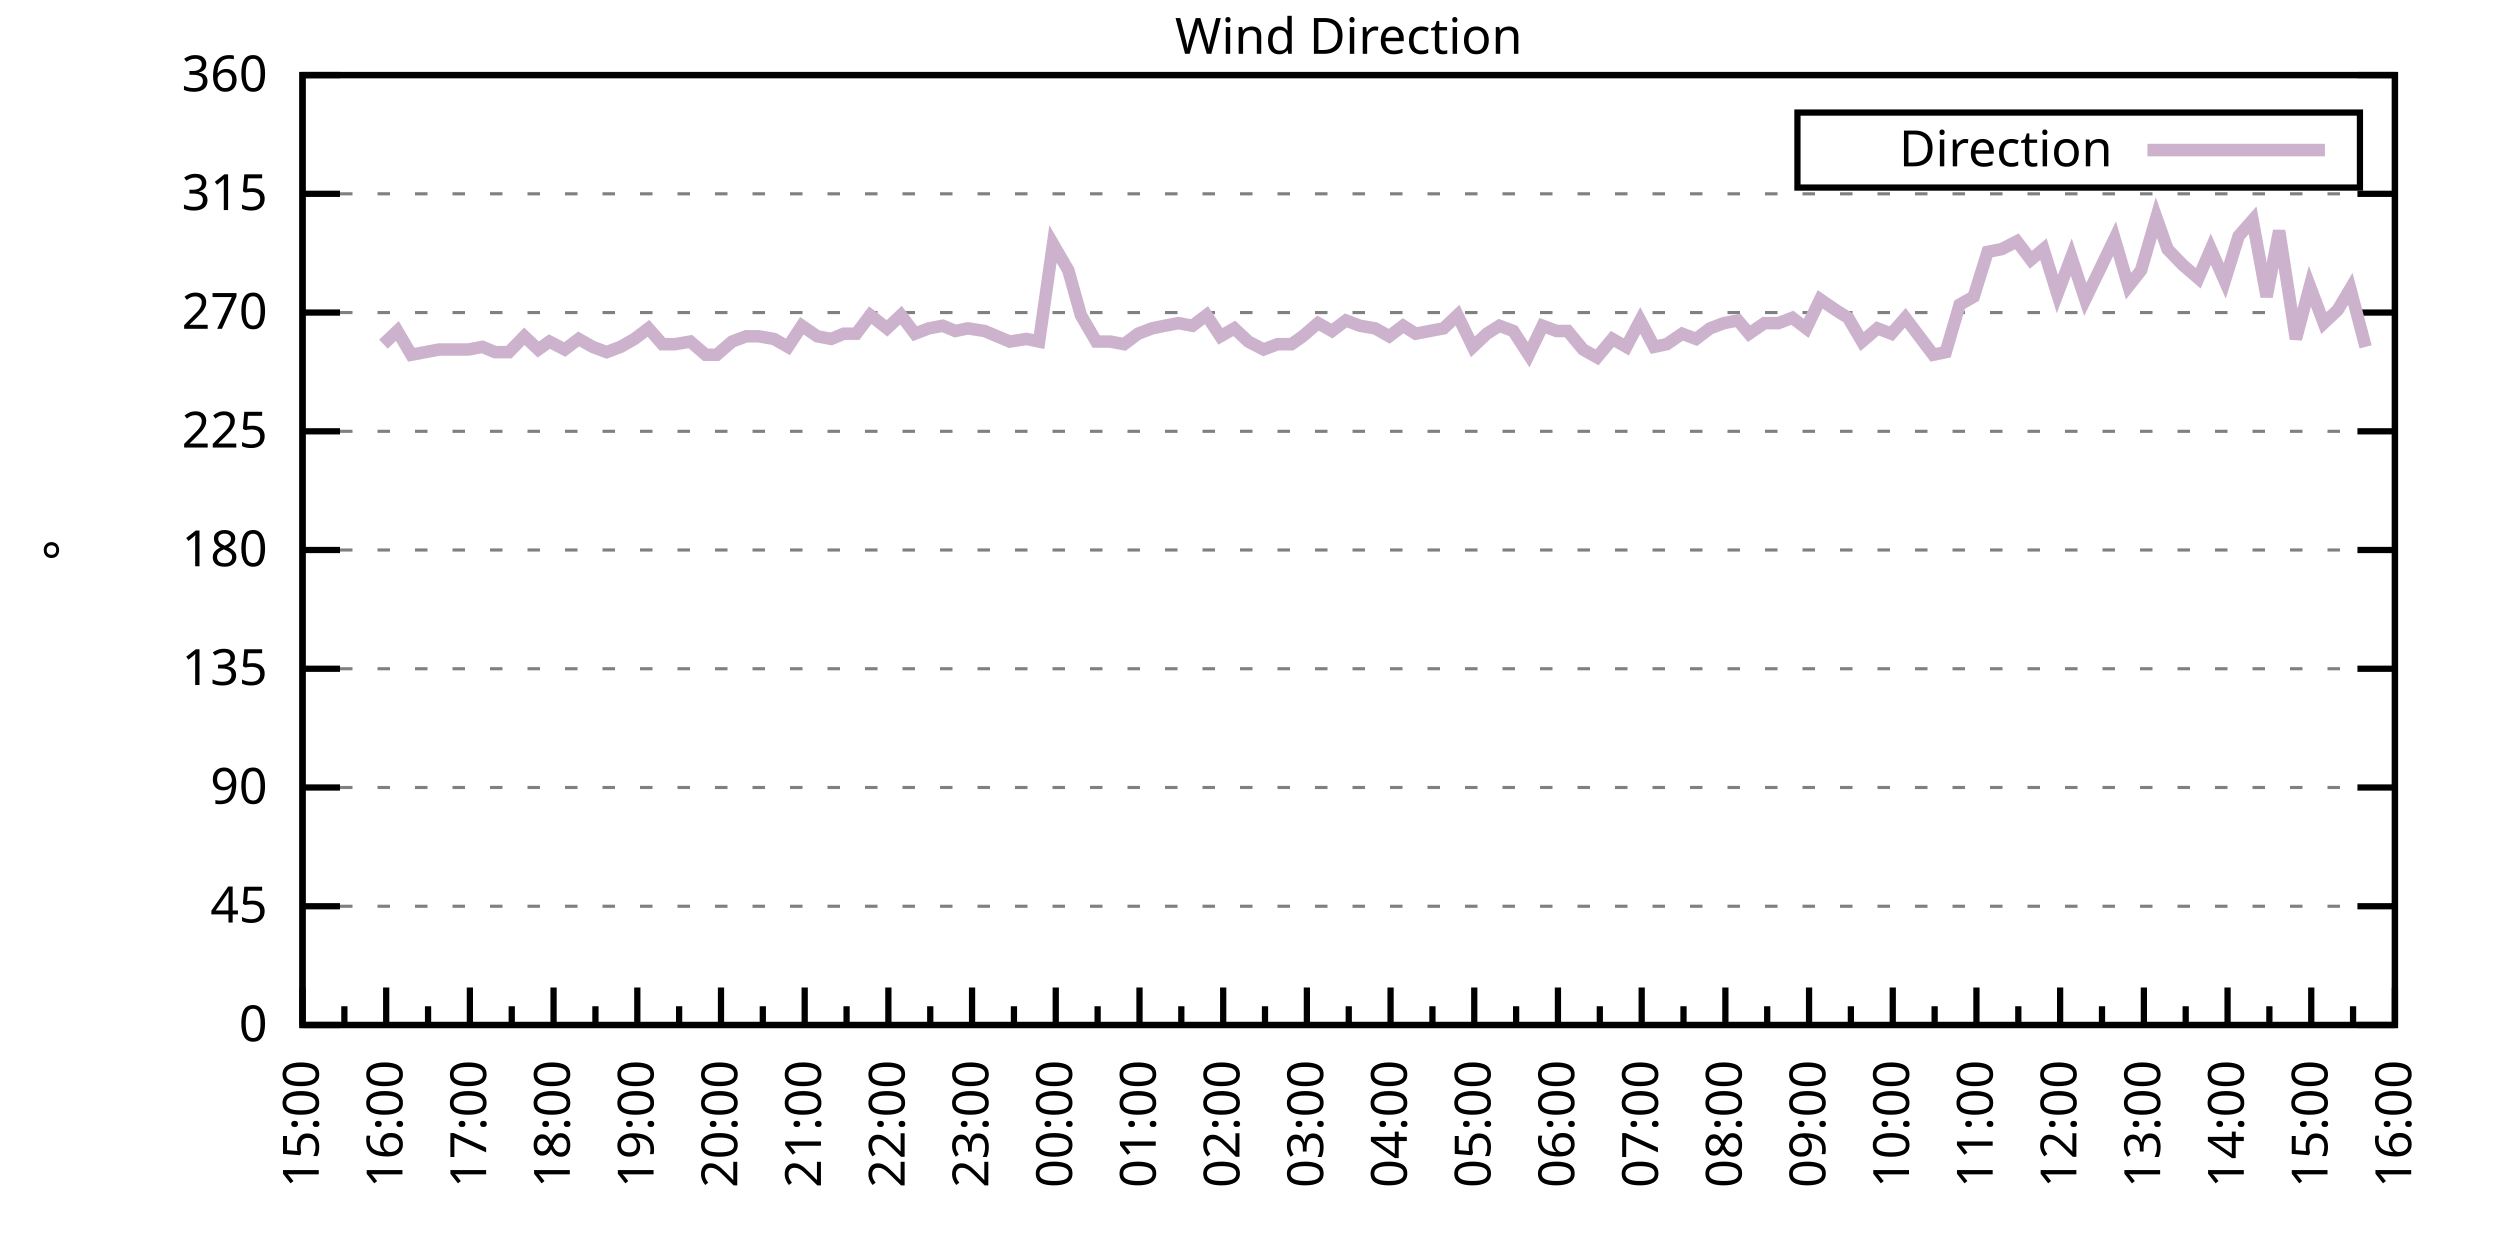
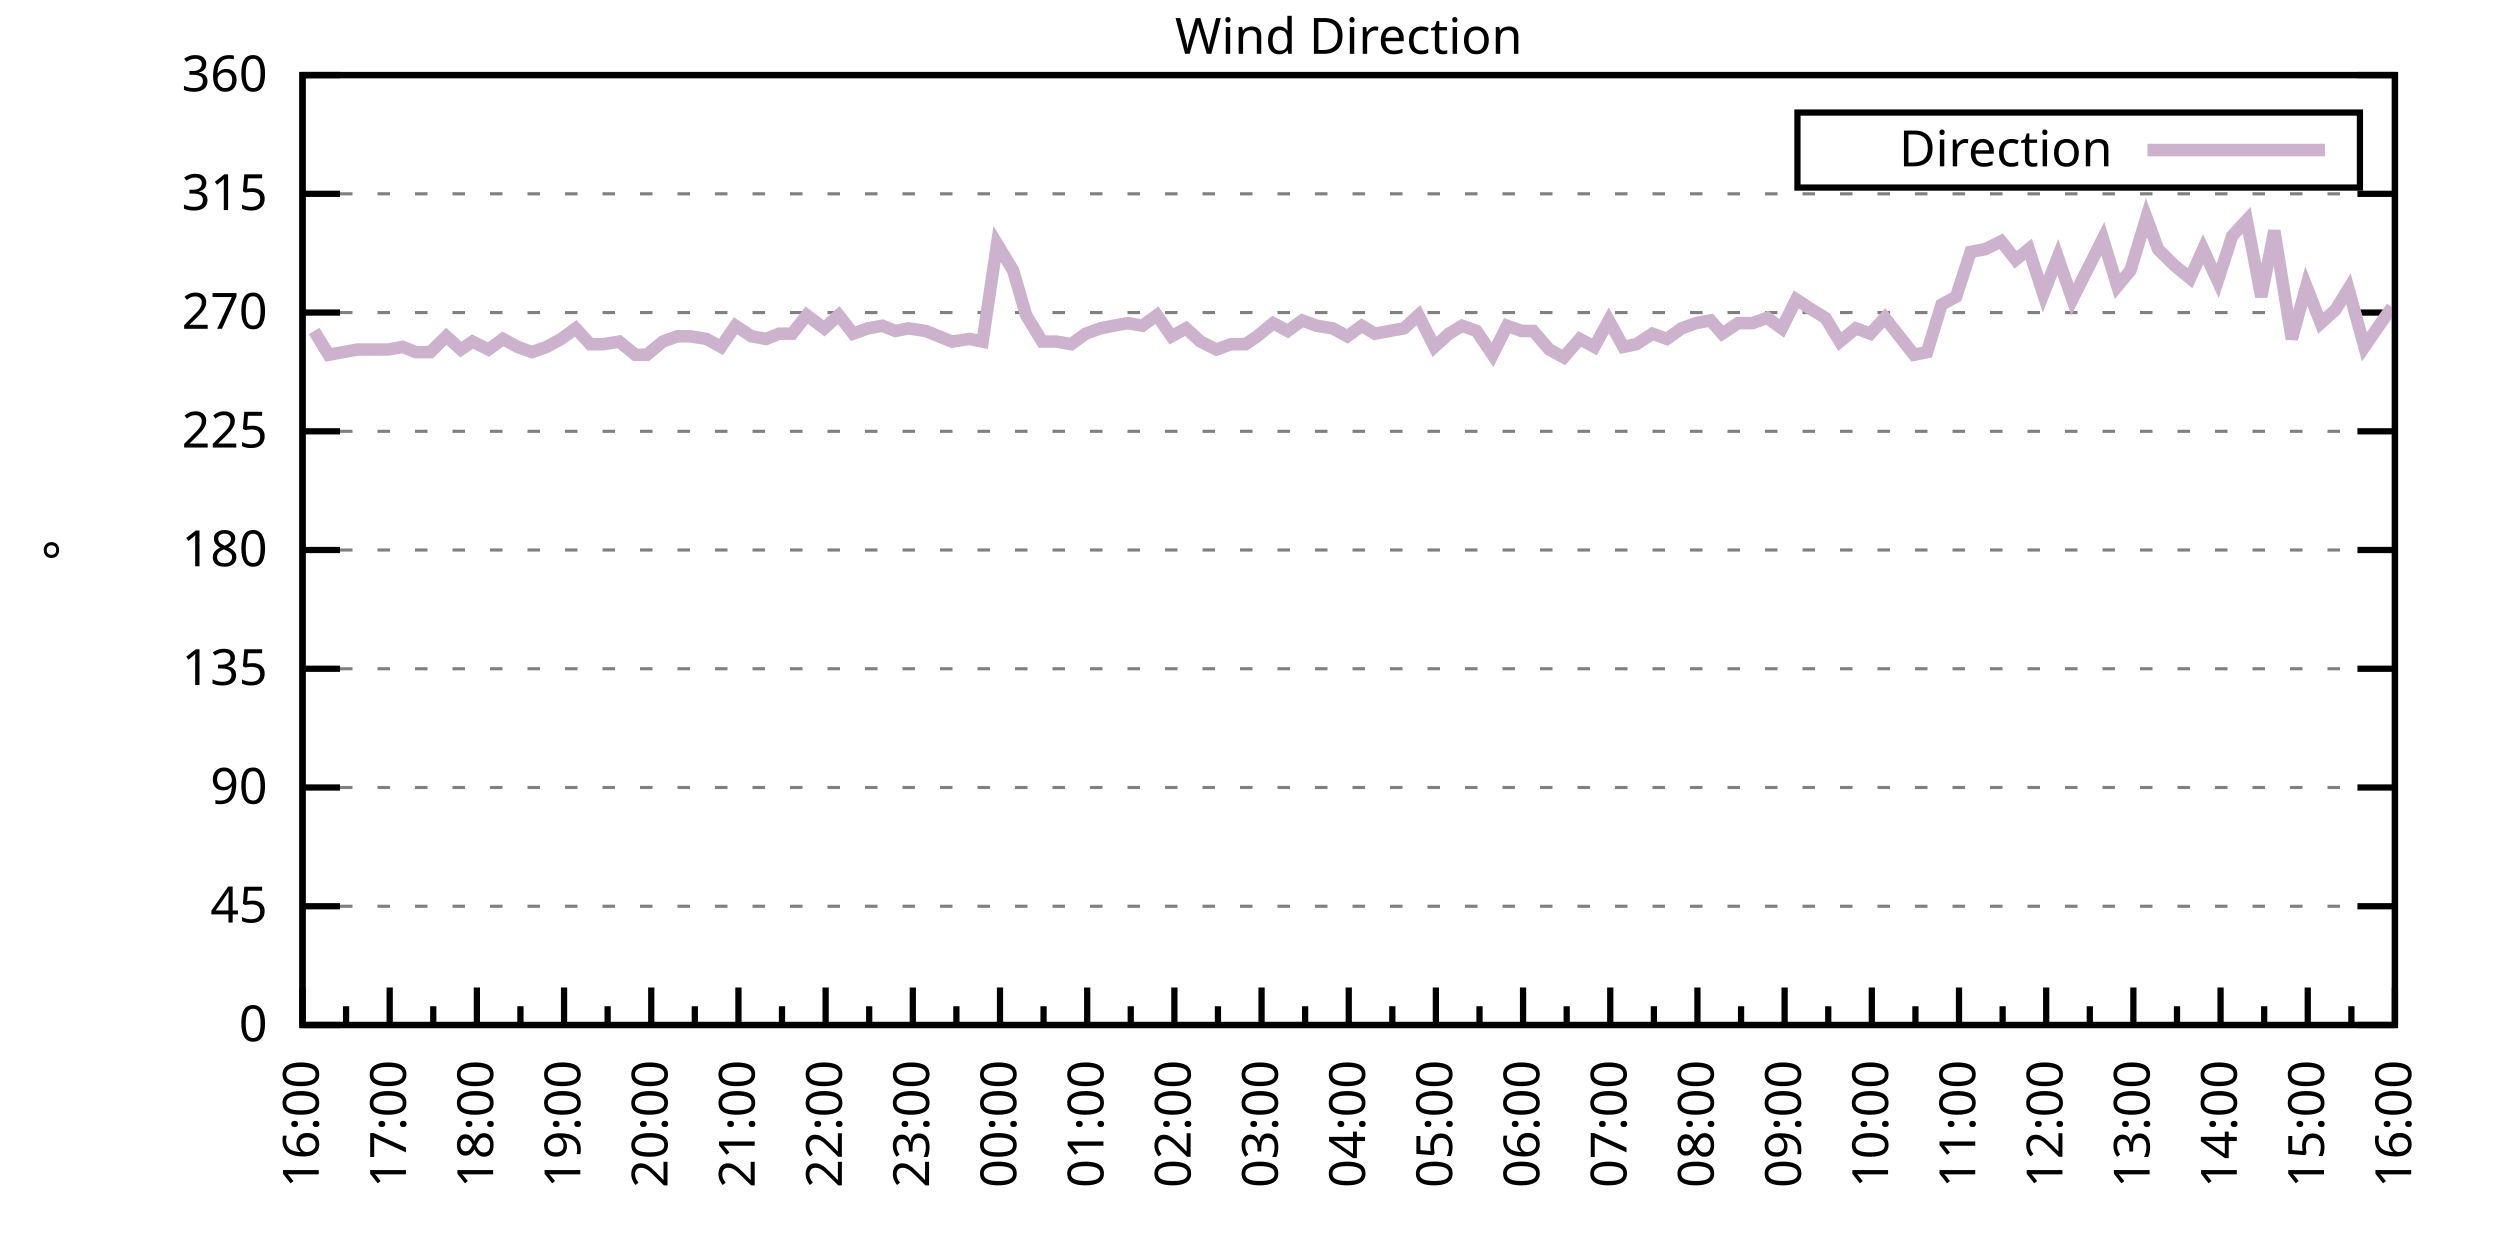
<svg xmlns="http://www.w3.org/2000/svg" xmlns:xlink="http://www.w3.org/1999/xlink" width="400" height="200" viewBox="0 0 400 200">
  <g id="gnuplot_canvas">
    <rect x="0" y="0" width="400" height="200" fill="none" />
    <defs>
      <circle id="gpDot" r="0.5" stroke-width="0.5" stroke="currentColor" />
      <path id="gpPt0" stroke-width="0.333" stroke="currentColor" d="M-1,0 h2 M0,-1 v2" />
      <path id="gpPt1" stroke-width="0.333" stroke="currentColor" d="M-1,-1 L1,1 M1,-1 L-1,1" />
      <path id="gpPt2" stroke-width="0.333" stroke="currentColor" d="M-1,0 L1,0 M0,-1 L0,1 M-1,-1 L1,1 M-1,1 L1,-1" />
      <rect id="gpPt3" stroke-width="0.333" stroke="currentColor" x="-1" y="-1" width="2" height="2" />
      <rect id="gpPt4" stroke-width="0.333" stroke="currentColor" fill="currentColor" x="-1" y="-1" width="2" height="2" />
      <circle id="gpPt5" stroke-width="0.333" stroke="currentColor" cx="0" cy="0" r="1" />
      <use xlink:href="#gpPt5" id="gpPt6" fill="currentColor" stroke="none" />
      <path id="gpPt7" stroke-width="0.333" stroke="currentColor" d="M0,-1.33 L-1.33,0.67 L1.33,0.67 z" />
      <use xlink:href="#gpPt7" id="gpPt8" fill="currentColor" stroke="none" />
      <use xlink:href="#gpPt7" id="gpPt9" stroke="currentColor" transform="rotate(180)" />
      <use xlink:href="#gpPt9" id="gpPt10" fill="currentColor" stroke="none" />
      <use xlink:href="#gpPt3" id="gpPt11" stroke="currentColor" transform="rotate(45)" />
      <use xlink:href="#gpPt11" id="gpPt12" fill="currentColor" stroke="none" />
      <path id="gpPt13" stroke-width="0.333" stroke="currentColor" d="M0,1.330 L1.265,0.411 L0.782,-1.067 L-0.782,-1.076 L-1.265,0.411 z" />
      <use xlink:href="#gpPt13" id="gpPt14" fill="currentColor" stroke="none" />
      <filter id="textbox" filterUnits="objectBoundingBox" x="0" y="0" height="1" width="1">
        <feFlood flood-color="white" flood-opacity="1" result="bgnd" />
        <feComposite in="SourceGraphic" in2="bgnd" operator="atop" />
      </filter>
      <filter id="greybox" filterUnits="objectBoundingBox" x="0" y="0" height="1" width="1">
        <feFlood flood-color="lightgrey" flood-opacity="1" result="grey" />
        <feComposite in="SourceGraphic" in2="grey" operator="atop" />
      </filter>
    </defs>
    <g fill="none" color="white" stroke="currentColor" stroke-width="1.00" stroke-linecap="butt" stroke-linejoin="miter">
</g>
    <g fill="none" color="black" stroke="currentColor" stroke-width="1.00" stroke-linecap="butt" stroke-linejoin="miter">
      <g stroke="none" shape-rendering="crispEdges">
        <polygon fill="rgb(255, 255, 255)" points="48.40,164.00 383.18,164.00 383.18,12.02 48.40,12.02 " />
      </g>
    </g>
    <g fill="none" color="black" stroke="currentColor" stroke-width="1.00" stroke-linecap="butt" stroke-linejoin="miter">
</g>
    <g fill="none" color="black" stroke="black" stroke-width="0.50" stroke-linecap="butt" stroke-linejoin="miter">
</g>
    <g fill="none" color="gray" stroke="currentColor" stroke-width="0.50" stroke-linecap="butt" stroke-linejoin="miter">
      <path stroke="gray" stroke-dasharray="2,4" class="gridline" d="M48.40,164.00 L383.19,164.00  " />
    </g>
    <g fill="none" color="gray" stroke="gray" stroke-width="1.00" stroke-linecap="butt" stroke-linejoin="miter">
</g>
    <g fill="none" color="black" stroke="currentColor" stroke-width="1.00" stroke-linecap="butt" stroke-linejoin="miter">
      <path stroke="black" d="M48.40,164.00 L54.40,164.00 M383.19,164.00 L377.19,164.00  " />
      <g transform="translate(42.80,166.60)" stroke="none" fill="black" font-family="Sans" font-size="8.00" text-anchor="end">
        <text>
          <tspan font-family="Sans"> 0</tspan>
        </text>
      </g>
    </g>
    <g fill="none" color="black" stroke="currentColor" stroke-width="1.00" stroke-linecap="butt" stroke-linejoin="miter">
</g>
    <g fill="none" color="black" stroke="black" stroke-width="0.50" stroke-linecap="butt" stroke-linejoin="miter">
</g>
    <g fill="none" color="gray" stroke="currentColor" stroke-width="0.50" stroke-linecap="butt" stroke-linejoin="miter">
      <path stroke="gray" stroke-dasharray="2,4" class="gridline" d="M48.40,145.00 L383.19,145.00  " />
    </g>
    <g fill="none" color="gray" stroke="gray" stroke-width="1.00" stroke-linecap="butt" stroke-linejoin="miter">
</g>
    <g fill="none" color="black" stroke="currentColor" stroke-width="1.00" stroke-linecap="butt" stroke-linejoin="miter">
      <path stroke="black" d="M48.40,145.00 L54.40,145.00 M383.19,145.00 L377.19,145.00  " />
      <g transform="translate(42.80,147.60)" stroke="none" fill="black" font-family="Sans" font-size="8.00" text-anchor="end">
        <text>
          <tspan font-family="Sans"> 45</tspan>
        </text>
      </g>
    </g>
    <g fill="none" color="black" stroke="currentColor" stroke-width="1.00" stroke-linecap="butt" stroke-linejoin="miter">
</g>
    <g fill="none" color="black" stroke="black" stroke-width="0.50" stroke-linecap="butt" stroke-linejoin="miter">
</g>
    <g fill="none" color="gray" stroke="currentColor" stroke-width="0.50" stroke-linecap="butt" stroke-linejoin="miter">
      <path stroke="gray" stroke-dasharray="2,4" class="gridline" d="M48.40,126.00 L383.19,126.00  " />
    </g>
    <g fill="none" color="gray" stroke="gray" stroke-width="1.00" stroke-linecap="butt" stroke-linejoin="miter">
</g>
    <g fill="none" color="black" stroke="currentColor" stroke-width="1.00" stroke-linecap="butt" stroke-linejoin="miter">
      <path stroke="black" d="M48.40,126.00 L54.40,126.00 M383.19,126.00 L377.19,126.00  " />
      <g transform="translate(42.80,128.60)" stroke="none" fill="black" font-family="Sans" font-size="8.00" text-anchor="end">
        <text>
          <tspan font-family="Sans"> 90</tspan>
        </text>
      </g>
    </g>
    <g fill="none" color="black" stroke="currentColor" stroke-width="1.00" stroke-linecap="butt" stroke-linejoin="miter">
</g>
    <g fill="none" color="black" stroke="black" stroke-width="0.50" stroke-linecap="butt" stroke-linejoin="miter">
</g>
    <g fill="none" color="gray" stroke="currentColor" stroke-width="0.50" stroke-linecap="butt" stroke-linejoin="miter">
      <path stroke="gray" stroke-dasharray="2,4" class="gridline" d="M48.40,107.00 L383.19,107.00  " />
    </g>
    <g fill="none" color="gray" stroke="gray" stroke-width="1.00" stroke-linecap="butt" stroke-linejoin="miter">
</g>
    <g fill="none" color="black" stroke="currentColor" stroke-width="1.00" stroke-linecap="butt" stroke-linejoin="miter">
      <path stroke="black" d="M48.40,107.00 L54.40,107.00 M383.19,107.00 L377.19,107.00  " />
      <g transform="translate(42.80,109.60)" stroke="none" fill="black" font-family="Sans" font-size="8.00" text-anchor="end">
        <text>
          <tspan font-family="Sans"> 135</tspan>
        </text>
      </g>
    </g>
    <g fill="none" color="black" stroke="currentColor" stroke-width="1.00" stroke-linecap="butt" stroke-linejoin="miter">
</g>
    <g fill="none" color="black" stroke="black" stroke-width="0.50" stroke-linecap="butt" stroke-linejoin="miter">
</g>
    <g fill="none" color="gray" stroke="currentColor" stroke-width="0.50" stroke-linecap="butt" stroke-linejoin="miter">
      <path stroke="gray" stroke-dasharray="2,4" class="gridline" d="M48.40,88.00 L383.19,88.00  " />
    </g>
    <g fill="none" color="gray" stroke="gray" stroke-width="1.00" stroke-linecap="butt" stroke-linejoin="miter">
</g>
    <g fill="none" color="black" stroke="currentColor" stroke-width="1.00" stroke-linecap="butt" stroke-linejoin="miter">
      <path stroke="black" d="M48.40,88.00 L54.40,88.00 M383.19,88.00 L377.19,88.00  " />
      <g transform="translate(42.80,90.60)" stroke="none" fill="black" font-family="Sans" font-size="8.00" text-anchor="end">
        <text>
          <tspan font-family="Sans"> 180</tspan>
        </text>
      </g>
    </g>
    <g fill="none" color="black" stroke="currentColor" stroke-width="1.00" stroke-linecap="butt" stroke-linejoin="miter">
</g>
    <g fill="none" color="black" stroke="black" stroke-width="0.50" stroke-linecap="butt" stroke-linejoin="miter">
</g>
    <g fill="none" color="gray" stroke="currentColor" stroke-width="0.50" stroke-linecap="butt" stroke-linejoin="miter">
      <path stroke="gray" stroke-dasharray="2,4" class="gridline" d="M48.40,69.01 L383.19,69.01  " />
    </g>
    <g fill="none" color="gray" stroke="gray" stroke-width="1.00" stroke-linecap="butt" stroke-linejoin="miter">
</g>
    <g fill="none" color="black" stroke="currentColor" stroke-width="1.00" stroke-linecap="butt" stroke-linejoin="miter">
      <path stroke="black" d="M48.40,69.01 L54.40,69.01 M383.19,69.01 L377.19,69.01  " />
      <g transform="translate(42.80,71.61)" stroke="none" fill="black" font-family="Sans" font-size="8.00" text-anchor="end">
        <text>
          <tspan font-family="Sans"> 225</tspan>
        </text>
      </g>
    </g>
    <g fill="none" color="black" stroke="currentColor" stroke-width="1.00" stroke-linecap="butt" stroke-linejoin="miter">
</g>
    <g fill="none" color="black" stroke="black" stroke-width="0.50" stroke-linecap="butt" stroke-linejoin="miter">
</g>
    <g fill="none" color="gray" stroke="currentColor" stroke-width="0.50" stroke-linecap="butt" stroke-linejoin="miter">
      <path stroke="gray" stroke-dasharray="2,4" class="gridline" d="M48.40,50.01 L383.19,50.01  " />
    </g>
    <g fill="none" color="gray" stroke="gray" stroke-width="1.00" stroke-linecap="butt" stroke-linejoin="miter">
</g>
    <g fill="none" color="black" stroke="currentColor" stroke-width="1.00" stroke-linecap="butt" stroke-linejoin="miter">
      <path stroke="black" d="M48.40,50.01 L54.40,50.01 M383.19,50.01 L377.19,50.01  " />
      <g transform="translate(42.80,52.61)" stroke="none" fill="black" font-family="Sans" font-size="8.00" text-anchor="end">
        <text>
          <tspan font-family="Sans"> 270</tspan>
        </text>
      </g>
    </g>
    <g fill="none" color="black" stroke="currentColor" stroke-width="1.00" stroke-linecap="butt" stroke-linejoin="miter">
</g>
    <g fill="none" color="black" stroke="black" stroke-width="0.50" stroke-linecap="butt" stroke-linejoin="miter">
</g>
    <g fill="none" color="gray" stroke="currentColor" stroke-width="0.50" stroke-linecap="butt" stroke-linejoin="miter">
      <path stroke="gray" stroke-dasharray="2,4" class="gridline" d="M48.40,31.01 L383.19,31.01  " />
    </g>
    <g fill="none" color="gray" stroke="gray" stroke-width="1.00" stroke-linecap="butt" stroke-linejoin="miter">
</g>
    <g fill="none" color="black" stroke="currentColor" stroke-width="1.00" stroke-linecap="butt" stroke-linejoin="miter">
      <path stroke="black" d="M48.40,31.01 L54.40,31.01 M383.19,31.01 L377.19,31.01  " />
      <g transform="translate(42.80,33.61)" stroke="none" fill="black" font-family="Sans" font-size="8.00" text-anchor="end">
        <text>
          <tspan font-family="Sans"> 315</tspan>
        </text>
      </g>
    </g>
    <g fill="none" color="black" stroke="currentColor" stroke-width="1.00" stroke-linecap="butt" stroke-linejoin="miter">
</g>
    <g fill="none" color="black" stroke="black" stroke-width="0.50" stroke-linecap="butt" stroke-linejoin="miter">
</g>
    <g fill="none" color="gray" stroke="currentColor" stroke-width="0.50" stroke-linecap="butt" stroke-linejoin="miter">
      <path stroke="gray" stroke-dasharray="2,4" class="gridline" d="M48.40,12.01 L383.19,12.01  " />
    </g>
    <g fill="none" color="gray" stroke="gray" stroke-width="1.00" stroke-linecap="butt" stroke-linejoin="miter">
</g>
    <g fill="none" color="black" stroke="currentColor" stroke-width="1.00" stroke-linecap="butt" stroke-linejoin="miter">
      <path stroke="black" d="M48.40,12.01 L54.40,12.01 M383.19,12.01 L377.19,12.01  " />
      <g transform="translate(42.80,14.61)" stroke="none" fill="black" font-family="Sans" font-size="8.00" text-anchor="end">
        <text>
          <tspan font-family="Sans"> 360</tspan>
        </text>
      </g>
    </g>
    <g fill="none" color="black" stroke="currentColor" stroke-width="1.00" stroke-linecap="butt" stroke-linejoin="miter">
      <path stroke="black" d="M48.40,164.00 L48.40,158.00  " />
      <g transform="translate(51.00,169.60) rotate(270)" stroke="none" fill="black" font-family="Sans" font-size="8.00" text-anchor="end">
        <text>
+           <tspan font-family="Sans">16:00</tspan>
+         </text>
+       </g>
+     </g>
+     <g fill="none" color="black" stroke="currentColor" stroke-width="1.00" stroke-linecap="butt" stroke-linejoin="miter">
+       <path stroke="black" d="M55.37,164.00 L55.37,161.00 M62.35,164.00 L62.35,158.00  " />
+       <g transform="translate(64.95,169.60) rotate(270)" stroke="none" fill="black" font-family="Sans" font-size="8.00" text-anchor="end">
+         <text>
+           <tspan font-family="Sans">17:00</tspan>
+         </text>
+       </g>
+     </g>
+     <g fill="none" color="black" stroke="currentColor" stroke-width="1.00" stroke-linecap="butt" stroke-linejoin="miter">
+       <path stroke="black" d="M69.32,164.00 L69.32,161.00 M76.30,164.00 L76.30,158.00  " />
+       <g transform="translate(78.90,169.60) rotate(270)" stroke="none" fill="black" font-family="Sans" font-size="8.00" text-anchor="end">
+         <text>
+           <tspan font-family="Sans">18:00</tspan>
+         </text>
+       </g>
+     </g>
+     <g fill="none" color="black" stroke="currentColor" stroke-width="1.00" stroke-linecap="butt" stroke-linejoin="miter">
+       <path stroke="black" d="M83.27,164.00 L83.27,161.00 M90.25,164.00 L90.25,158.00  " />
+       <g transform="translate(92.85,169.60) rotate(270)" stroke="none" fill="black" font-family="Sans" font-size="8.00" text-anchor="end">
+         <text>
+           <tspan font-family="Sans">19:00</tspan>
+         </text>
+       </g>
+     </g>
+     <g fill="none" color="black" stroke="currentColor" stroke-width="1.00" stroke-linecap="butt" stroke-linejoin="miter">
+       <path stroke="black" d="M97.22,164.00 L97.22,161.00 M104.20,164.00 L104.20,158.00  " />
+       <g transform="translate(106.80,169.60) rotate(270)" stroke="none" fill="black" font-family="Sans" font-size="8.00" text-anchor="end">
+         <text>
+           <tspan font-family="Sans">20:00</tspan>
+         </text>
+       </g>
+     </g>
+     <g fill="none" color="black" stroke="currentColor" stroke-width="1.00" stroke-linecap="butt" stroke-linejoin="miter">
+       <path stroke="black" d="M111.17,164.00 L111.17,161.00 M118.15,164.00 L118.15,158.00  " />
+       <g transform="translate(120.75,169.60) rotate(270)" stroke="none" fill="black" font-family="Sans" font-size="8.00" text-anchor="end">
+         <text>
+           <tspan font-family="Sans">21:00</tspan>
+         </text>
+       </g>
+     </g>
+     <g fill="none" color="black" stroke="currentColor" stroke-width="1.00" stroke-linecap="butt" stroke-linejoin="miter">
+       <path stroke="black" d="M125.12,164.00 L125.12,161.00 M132.10,164.00 L132.10,158.00  " />
+       <g transform="translate(134.70,169.60) rotate(270)" stroke="none" fill="black" font-family="Sans" font-size="8.00" text-anchor="end">
+         <text>
+           <tspan font-family="Sans">22:00</tspan>
+         </text>
+       </g>
+     </g>
+     <g fill="none" color="black" stroke="currentColor" stroke-width="1.00" stroke-linecap="butt" stroke-linejoin="miter">
+       <path stroke="black" d="M139.07,164.00 L139.07,161.00 M146.05,164.00 L146.05,158.00  " />
+       <g transform="translate(148.65,169.60) rotate(270)" stroke="none" fill="black" font-family="Sans" font-size="8.00" text-anchor="end">
+         <text>
+           <tspan font-family="Sans">23:00</tspan>
+         </text>
+       </g>
+     </g>
+     <g fill="none" color="black" stroke="currentColor" stroke-width="1.00" stroke-linecap="butt" stroke-linejoin="miter">
+       <path stroke="black" d="M153.02,164.00 L153.02,161.00 M160.00,164.00 L160.00,158.00  " />
+       <g transform="translate(162.60,169.60) rotate(270)" stroke="none" fill="black" font-family="Sans" font-size="8.00" text-anchor="end">
+         <text>
+           <tspan font-family="Sans">00:00</tspan>
+         </text>
+       </g>
+     </g>
+     <g fill="none" color="black" stroke="currentColor" stroke-width="1.00" stroke-linecap="butt" stroke-linejoin="miter">
+       <path stroke="black" d="M166.97,164.00 L166.97,161.00 M173.95,164.00 L173.95,158.00  " />
+       <g transform="translate(176.55,169.60) rotate(270)" stroke="none" fill="black" font-family="Sans" font-size="8.00" text-anchor="end">
+         <text>
+           <tspan font-family="Sans">01:00</tspan>
+         </text>
+       </g>
+     </g>
+     <g fill="none" color="black" stroke="currentColor" stroke-width="1.00" stroke-linecap="butt" stroke-linejoin="miter">
+       <path stroke="black" d="M180.92,164.00 L180.92,161.00 M187.90,164.00 L187.90,158.00  " />
+       <g transform="translate(190.50,169.60) rotate(270)" stroke="none" fill="black" font-family="Sans" font-size="8.00" text-anchor="end">
+         <text>
+           <tspan font-family="Sans">02:00</tspan>
+         </text>
+       </g>
+     </g>
+     <g fill="none" color="black" stroke="currentColor" stroke-width="1.00" stroke-linecap="butt" stroke-linejoin="miter">
+       <path stroke="black" d="M194.87,164.00 L194.87,161.00 M201.85,164.00 L201.85,158.00  " />
+       <g transform="translate(204.45,169.60) rotate(270)" stroke="none" fill="black" font-family="Sans" font-size="8.00" text-anchor="end">
+         <text>
+           <tspan font-family="Sans">03:00</tspan>
+         </text>
+       </g>
+     </g>
+     <g fill="none" color="black" stroke="currentColor" stroke-width="1.00" stroke-linecap="butt" stroke-linejoin="miter">
+       <path stroke="black" d="M208.82,164.00 L208.82,161.00 M215.80,164.00 L215.80,158.00  " />
+       <g transform="translate(218.40,169.60) rotate(270)" stroke="none" fill="black" font-family="Sans" font-size="8.00" text-anchor="end">
+         <text>
+           <tspan font-family="Sans">04:00</tspan>
+         </text>
+       </g>
+     </g>
+     <g fill="none" color="black" stroke="currentColor" stroke-width="1.00" stroke-linecap="butt" stroke-linejoin="miter">
+       <path stroke="black" d="M222.77,164.00 L222.77,161.00 M229.74,164.00 L229.74,158.00  " />
+       <g transform="translate(232.34,169.60) rotate(270)" stroke="none" fill="black" font-family="Sans" font-size="8.00" text-anchor="end">
+         <text>
+           <tspan font-family="Sans">05:00</tspan>
+         </text>
+       </g>
+     </g>
+     <g fill="none" color="black" stroke="currentColor" stroke-width="1.00" stroke-linecap="butt" stroke-linejoin="miter">
+       <path stroke="black" d="M236.72,164.00 L236.72,161.00 M243.69,164.00 L243.69,158.00  " />
+       <g transform="translate(246.29,169.60) rotate(270)" stroke="none" fill="black" font-family="Sans" font-size="8.00" text-anchor="end">
+         <text>
+           <tspan font-family="Sans">06:00</tspan>
+         </text>
+       </g>
+     </g>
+     <g fill="none" color="black" stroke="currentColor" stroke-width="1.00" stroke-linecap="butt" stroke-linejoin="miter">
+       <path stroke="black" d="M250.67,164.00 L250.67,161.00 M257.64,164.00 L257.64,158.00  " />
+       <g transform="translate(260.24,169.60) rotate(270)" stroke="none" fill="black" font-family="Sans" font-size="8.00" text-anchor="end">
+         <text>
+           <tspan font-family="Sans">07:00</tspan>
+         </text>
+       </g>
+     </g>
+     <g fill="none" color="black" stroke="currentColor" stroke-width="1.00" stroke-linecap="butt" stroke-linejoin="miter">
+       <path stroke="black" d="M264.62,164.00 L264.62,161.00 M271.59,164.00 L271.59,158.00  " />
+       <g transform="translate(274.19,169.60) rotate(270)" stroke="none" fill="black" font-family="Sans" font-size="8.00" text-anchor="end">
+         <text>
+           <tspan font-family="Sans">08:00</tspan>
+         </text>
+       </g>
+     </g>
+     <g fill="none" color="black" stroke="currentColor" stroke-width="1.00" stroke-linecap="butt" stroke-linejoin="miter">
+       <path stroke="black" d="M278.57,164.00 L278.57,161.00 M285.54,164.00 L285.54,158.00  " />
+       <g transform="translate(288.14,169.60) rotate(270)" stroke="none" fill="black" font-family="Sans" font-size="8.00" text-anchor="end">
+         <text>
+           <tspan font-family="Sans">09:00</tspan>
+         </text>
+       </g>
+     </g>
+     <g fill="none" color="black" stroke="currentColor" stroke-width="1.00" stroke-linecap="butt" stroke-linejoin="miter">
+       <path stroke="black" d="M292.52,164.00 L292.52,161.00 M299.49,164.00 L299.49,158.00  " />
+       <g transform="translate(302.09,169.60) rotate(270)" stroke="none" fill="black" font-family="Sans" font-size="8.00" text-anchor="end">
+         <text>
+           <tspan font-family="Sans">10:00</tspan>
+         </text>
+       </g>
+     </g>
+     <g fill="none" color="black" stroke="currentColor" stroke-width="1.00" stroke-linecap="butt" stroke-linejoin="miter">
+       <path stroke="black" d="M306.47,164.00 L306.47,161.00 M313.44,164.00 L313.44,158.00  " />
+       <g transform="translate(316.04,169.60) rotate(270)" stroke="none" fill="black" font-family="Sans" font-size="8.00" text-anchor="end">
+         <text>
+           <tspan font-family="Sans">11:00</tspan>
+         </text>
+       </g>
+     </g>
+     <g fill="none" color="black" stroke="currentColor" stroke-width="1.00" stroke-linecap="butt" stroke-linejoin="miter">
+       <path stroke="black" d="M320.42,164.00 L320.42,161.00 M327.39,164.00 L327.39,158.00  " />
+       <g transform="translate(329.99,169.60) rotate(270)" stroke="none" fill="black" font-family="Sans" font-size="8.00" text-anchor="end">
+         <text>
+           <tspan font-family="Sans">12:00</tspan>
+         </text>
+       </g>
+     </g>
+     <g fill="none" color="black" stroke="currentColor" stroke-width="1.00" stroke-linecap="butt" stroke-linejoin="miter">
+       <path stroke="black" d="M334.37,164.00 L334.37,161.00 M341.34,164.00 L341.34,158.00  " />
+       <g transform="translate(343.94,169.60) rotate(270)" stroke="none" fill="black" font-family="Sans" font-size="8.00" text-anchor="end">
+         <text>
+           <tspan font-family="Sans">13:00</tspan>
+         </text>
+       </g>
+     </g>
+     <g fill="none" color="black" stroke="currentColor" stroke-width="1.00" stroke-linecap="butt" stroke-linejoin="miter">
+       <path stroke="black" d="M348.32,164.00 L348.32,161.00 M355.29,164.00 L355.29,158.00  " />
+       <g transform="translate(357.89,169.60) rotate(270)" stroke="none" fill="black" font-family="Sans" font-size="8.00" text-anchor="end">
+         <text>
+           <tspan font-family="Sans">14:00</tspan>
+         </text>
+       </g>
+     </g>
+     <g fill="none" color="black" stroke="currentColor" stroke-width="1.00" stroke-linecap="butt" stroke-linejoin="miter">
+       <path stroke="black" d="M362.27,164.00 L362.27,161.00 M369.24,164.00 L369.24,158.00  " />
+       <g transform="translate(371.84,169.60) rotate(270)" stroke="none" fill="black" font-family="Sans" font-size="8.00" text-anchor="end">
+         <text>
          <tspan font-family="Sans">15:00</tspan>
        </text>
      </g>
    </g>
    <g fill="none" color="black" stroke="currentColor" stroke-width="1.00" stroke-linecap="butt" stroke-linejoin="miter">
-       <path stroke="black" d="M55.10,164.00 L55.10,161.00 M61.79,164.00 L61.79,158.00  " />
-       <g transform="translate(64.39,169.60) rotate(270)" stroke="none" fill="black" font-family="Sans" font-size="8.00" text-anchor="end">
-         <text>
-           <tspan font-family="Sans">16:00</tspan>
-         </text>
-       </g>
-     </g>
-     <g fill="none" color="black" stroke="currentColor" stroke-width="1.00" stroke-linecap="butt" stroke-linejoin="miter">
-       <path stroke="black" d="M68.49,164.00 L68.49,161.00 M75.18,164.00 L75.18,158.00  " />
-       <g transform="translate(77.78,169.60) rotate(270)" stroke="none" fill="black" font-family="Sans" font-size="8.00" text-anchor="end">
-         <text>
-           <tspan font-family="Sans">17:00</tspan>
-         </text>
-       </g>
-     </g>
-     <g fill="none" color="black" stroke="currentColor" stroke-width="1.00" stroke-linecap="butt" stroke-linejoin="miter">
-       <path stroke="black" d="M81.88,164.00 L81.88,161.00 M88.57,164.00 L88.57,158.00  " />
-       <g transform="translate(91.17,169.60) rotate(270)" stroke="none" fill="black" font-family="Sans" font-size="8.00" text-anchor="end">
-         <text>
-           <tspan font-family="Sans">18:00</tspan>
-         </text>
-       </g>
-     </g>
-     <g fill="none" color="black" stroke="currentColor" stroke-width="1.00" stroke-linecap="butt" stroke-linejoin="miter">
-       <path stroke="black" d="M95.27,164.00 L95.27,161.00 M101.97,164.00 L101.97,158.00  " />
-       <g transform="translate(104.57,169.60) rotate(270)" stroke="none" fill="black" font-family="Sans" font-size="8.00" text-anchor="end">
-         <text>
-           <tspan font-family="Sans">19:00</tspan>
-         </text>
-       </g>
-     </g>
-     <g fill="none" color="black" stroke="currentColor" stroke-width="1.00" stroke-linecap="butt" stroke-linejoin="miter">
-       <path stroke="black" d="M108.66,164.00 L108.66,161.00 M115.36,164.00 L115.36,158.00  " />
-       <g transform="translate(117.96,169.60) rotate(270)" stroke="none" fill="black" font-family="Sans" font-size="8.00" text-anchor="end">
-         <text>
-           <tspan font-family="Sans">20:00</tspan>
-         </text>
-       </g>
-     </g>
-     <g fill="none" color="black" stroke="currentColor" stroke-width="1.00" stroke-linecap="butt" stroke-linejoin="miter">
-       <path stroke="black" d="M122.05,164.00 L122.05,161.00 M128.75,164.00 L128.75,158.00  " />
-       <g transform="translate(131.35,169.60) rotate(270)" stroke="none" fill="black" font-family="Sans" font-size="8.00" text-anchor="end">
-         <text>
-           <tspan font-family="Sans">21:00</tspan>
-         </text>
-       </g>
-     </g>
-     <g fill="none" color="black" stroke="currentColor" stroke-width="1.00" stroke-linecap="butt" stroke-linejoin="miter">
-       <path stroke="black" d="M135.45,164.00 L135.45,161.00 M142.14,164.00 L142.14,158.00  " />
-       <g transform="translate(144.74,169.60) rotate(270)" stroke="none" fill="black" font-family="Sans" font-size="8.00" text-anchor="end">
-         <text>
-           <tspan font-family="Sans">22:00</tspan>
-         </text>
-       </g>
-     </g>
-     <g fill="none" color="black" stroke="currentColor" stroke-width="1.00" stroke-linecap="butt" stroke-linejoin="miter">
-       <path stroke="black" d="M148.84,164.00 L148.84,161.00 M155.53,164.00 L155.53,158.00  " />
-       <g transform="translate(158.13,169.60) rotate(270)" stroke="none" fill="black" font-family="Sans" font-size="8.00" text-anchor="end">
-         <text>
-           <tspan font-family="Sans">23:00</tspan>
-         </text>
-       </g>
-     </g>
-     <g fill="none" color="black" stroke="currentColor" stroke-width="1.00" stroke-linecap="butt" stroke-linejoin="miter">
-       <path stroke="black" d="M162.23,164.00 L162.23,161.00 M168.92,164.00 L168.92,158.00  " />
-       <g transform="translate(171.52,169.60) rotate(270)" stroke="none" fill="black" font-family="Sans" font-size="8.00" text-anchor="end">
-         <text>
-           <tspan font-family="Sans">00:00</tspan>
-         </text>
-       </g>
-     </g>
-     <g fill="none" color="black" stroke="currentColor" stroke-width="1.00" stroke-linecap="butt" stroke-linejoin="miter">
-       <path stroke="black" d="M175.62,164.00 L175.62,161.00 M182.32,164.00 L182.32,158.00  " />
-       <g transform="translate(184.92,169.60) rotate(270)" stroke="none" fill="black" font-family="Sans" font-size="8.00" text-anchor="end">
-         <text>
-           <tspan font-family="Sans">01:00</tspan>
-         </text>
-       </g>
-     </g>
-     <g fill="none" color="black" stroke="currentColor" stroke-width="1.00" stroke-linecap="butt" stroke-linejoin="miter">
-       <path stroke="black" d="M189.01,164.00 L189.01,161.00 M195.71,164.00 L195.71,158.00  " />
-       <g transform="translate(198.31,169.60) rotate(270)" stroke="none" fill="black" font-family="Sans" font-size="8.00" text-anchor="end">
-         <text>
-           <tspan font-family="Sans">02:00</tspan>
-         </text>
-       </g>
-     </g>
-     <g fill="none" color="black" stroke="currentColor" stroke-width="1.00" stroke-linecap="butt" stroke-linejoin="miter">
-       <path stroke="black" d="M202.40,164.00 L202.40,161.00 M209.10,164.00 L209.10,158.00  " />
-       <g transform="translate(211.70,169.60) rotate(270)" stroke="none" fill="black" font-family="Sans" font-size="8.00" text-anchor="end">
-         <text>
-           <tspan font-family="Sans">03:00</tspan>
-         </text>
-       </g>
-     </g>
-     <g fill="none" color="black" stroke="currentColor" stroke-width="1.00" stroke-linecap="butt" stroke-linejoin="miter">
-       <path stroke="black" d="M215.80,164.00 L215.80,161.00 M222.49,164.00 L222.49,158.00  " />
-       <g transform="translate(225.09,169.60) rotate(270)" stroke="none" fill="black" font-family="Sans" font-size="8.00" text-anchor="end">
-         <text>
-           <tspan font-family="Sans">04:00</tspan>
-         </text>
-       </g>
-     </g>
-     <g fill="none" color="black" stroke="currentColor" stroke-width="1.00" stroke-linecap="butt" stroke-linejoin="miter">
-       <path stroke="black" d="M229.19,164.00 L229.19,161.00 M235.88,164.00 L235.88,158.00  " />
-       <g transform="translate(238.48,169.60) rotate(270)" stroke="none" fill="black" font-family="Sans" font-size="8.00" text-anchor="end">
-         <text>
-           <tspan font-family="Sans">05:00</tspan>
-         </text>
-       </g>
-     </g>
-     <g fill="none" color="black" stroke="currentColor" stroke-width="1.00" stroke-linecap="butt" stroke-linejoin="miter">
-       <path stroke="black" d="M242.58,164.00 L242.58,161.00 M249.27,164.00 L249.27,158.00  " />
-       <g transform="translate(251.87,169.60) rotate(270)" stroke="none" fill="black" font-family="Sans" font-size="8.00" text-anchor="end">
-         <text>
-           <tspan font-family="Sans">06:00</tspan>
-         </text>
-       </g>
-     </g>
-     <g fill="none" color="black" stroke="currentColor" stroke-width="1.00" stroke-linecap="butt" stroke-linejoin="miter">
-       <path stroke="black" d="M255.97,164.00 L255.97,161.00 M262.67,164.00 L262.67,158.00  " />
-       <g transform="translate(265.27,169.60) rotate(270)" stroke="none" fill="black" font-family="Sans" font-size="8.00" text-anchor="end">
-         <text>
-           <tspan font-family="Sans">07:00</tspan>
-         </text>
-       </g>
-     </g>
-     <g fill="none" color="black" stroke="currentColor" stroke-width="1.00" stroke-linecap="butt" stroke-linejoin="miter">
-       <path stroke="black" d="M269.36,164.00 L269.36,161.00 M276.06,164.00 L276.06,158.00  " />
-       <g transform="translate(278.66,169.60) rotate(270)" stroke="none" fill="black" font-family="Sans" font-size="8.00" text-anchor="end">
-         <text>
-           <tspan font-family="Sans">08:00</tspan>
-         </text>
-       </g>
-     </g>
-     <g fill="none" color="black" stroke="currentColor" stroke-width="1.00" stroke-linecap="butt" stroke-linejoin="miter">
-       <path stroke="black" d="M282.75,164.00 L282.75,161.00 M289.45,164.00 L289.45,158.00  " />
-       <g transform="translate(292.05,169.60) rotate(270)" stroke="none" fill="black" font-family="Sans" font-size="8.00" text-anchor="end">
-         <text>
-           <tspan font-family="Sans">09:00</tspan>
-         </text>
-       </g>
-     </g>
-     <g fill="none" color="black" stroke="currentColor" stroke-width="1.00" stroke-linecap="butt" stroke-linejoin="miter">
-       <path stroke="black" d="M296.14,164.00 L296.14,161.00 M302.84,164.00 L302.84,158.00  " />
-       <g transform="translate(305.44,169.60) rotate(270)" stroke="none" fill="black" font-family="Sans" font-size="8.00" text-anchor="end">
-         <text>
-           <tspan font-family="Sans">10:00</tspan>
-         </text>
-       </g>
-     </g>
-     <g fill="none" color="black" stroke="currentColor" stroke-width="1.00" stroke-linecap="butt" stroke-linejoin="miter">
-       <path stroke="black" d="M309.54,164.00 L309.54,161.00 M316.23,164.00 L316.23,158.00  " />
-       <g transform="translate(318.83,169.60) rotate(270)" stroke="none" fill="black" font-family="Sans" font-size="8.00" text-anchor="end">
-         <text>
-           <tspan font-family="Sans">11:00</tspan>
-         </text>
-       </g>
-     </g>
-     <g fill="none" color="black" stroke="currentColor" stroke-width="1.00" stroke-linecap="butt" stroke-linejoin="miter">
-       <path stroke="black" d="M322.93,164.00 L322.93,161.00 M329.62,164.00 L329.62,158.00  " />
-       <g transform="translate(332.22,169.60) rotate(270)" stroke="none" fill="black" font-family="Sans" font-size="8.00" text-anchor="end">
-         <text>
-           <tspan font-family="Sans">12:00</tspan>
-         </text>
-       </g>
-     </g>
-     <g fill="none" color="black" stroke="currentColor" stroke-width="1.00" stroke-linecap="butt" stroke-linejoin="miter">
-       <path stroke="black" d="M336.32,164.00 L336.32,161.00 M343.02,164.00 L343.02,158.00  " />
-       <g transform="translate(345.62,169.60) rotate(270)" stroke="none" fill="black" font-family="Sans" font-size="8.00" text-anchor="end">
-         <text>
-           <tspan font-family="Sans">13:00</tspan>
-         </text>
-       </g>
-     </g>
-     <g fill="none" color="black" stroke="currentColor" stroke-width="1.00" stroke-linecap="butt" stroke-linejoin="miter">
-       <path stroke="black" d="M349.71,164.00 L349.71,161.00 M356.41,164.00 L356.41,158.00  " />
-       <g transform="translate(359.01,169.60) rotate(270)" stroke="none" fill="black" font-family="Sans" font-size="8.00" text-anchor="end">
-         <text>
-           <tspan font-family="Sans">14:00</tspan>
-         </text>
-       </g>
-     </g>
-     <g fill="none" color="black" stroke="currentColor" stroke-width="1.00" stroke-linecap="butt" stroke-linejoin="miter">
-       <path stroke="black" d="M363.10,164.00 L363.10,161.00 M369.80,164.00 L369.80,158.00  " />
-       <g transform="translate(372.40,169.60) rotate(270)" stroke="none" fill="black" font-family="Sans" font-size="8.00" text-anchor="end">
-         <text>
-           <tspan font-family="Sans">15:00</tspan>
-         </text>
-       </g>
-     </g>
-     <g fill="none" color="black" stroke="currentColor" stroke-width="1.00" stroke-linecap="butt" stroke-linejoin="miter">
-       <path stroke="black" d="M376.49,164.00 L376.49,161.00 M383.19,164.00 L383.19,158.00  " />
+       <path stroke="black" d="M376.22,164.00 L376.22,161.00 M383.19,164.00 L383.19,158.00  " />
      <g transform="translate(385.79,169.60) rotate(270)" stroke="none" fill="black" font-family="Sans" font-size="8.00" text-anchor="end">
        <text>
          <tspan font-family="Sans">16:00</tspan>
        </text>
      </g>
    </g>
    <g fill="none" color="black" stroke="currentColor" stroke-width="1.00" stroke-linecap="butt" stroke-linejoin="miter">
</g>
    <g fill="none" color="black" stroke="currentColor" stroke-width="1.00" stroke-linecap="butt" stroke-linejoin="miter">
      <path stroke="black" d="M48.40,12.01 L48.40,164.00 L383.19,164.00 L383.19,12.01 L48.40,12.01 Z  " />
    </g>
    <g fill="none" color="black" stroke="currentColor" stroke-width="1.00" stroke-linecap="butt" stroke-linejoin="miter">
      <g transform="translate(12.80,88.01) rotate(270)" stroke="none" fill="black" font-family="Sans" font-size="8.00" text-anchor="middle">
        <text>
          <tspan font-family="Sans">°</tspan>
        </text>
      </g>
    </g>
    <g fill="none" color="black" stroke="currentColor" stroke-width="1.00" stroke-linecap="butt" stroke-linejoin="miter">
</g>
    <g fill="none" color="black" stroke="currentColor" stroke-width="1.00" stroke-linecap="butt" stroke-linejoin="miter">
      <path stroke="black" d="M287.59,30.01 L287.59,18.01 L377.59,18.01 L377.59,30.01 L287.59,30.01 Z  " />
    </g>
    <g id="Wind_direction_plot_1">
      <g fill="none" color="white" stroke="black" stroke-width="2.00" stroke-linecap="butt" stroke-linejoin="miter">
</g>
      <g fill="none" color="black" stroke="currentColor" stroke-width="2.00" stroke-linecap="butt" stroke-linejoin="miter">
        <g transform="translate(337.99,26.61)" stroke="none" fill="black" font-family="Sans" font-size="8.00" text-anchor="end">
          <text>
            <tspan font-family="Sans">Direction</tspan>
          </text>
        </g>
      </g>
      <g fill="none" color="black" stroke="currentColor" stroke-width="2.00" stroke-linecap="butt" stroke-linejoin="miter">
-         <path stroke="rgb(204, 178, 204)" d="M343.59,24.01 L371.99,24.01 M61.35,55.07 L63.58,52.96 L65.81,56.76 L68.04,56.34 L70.27,55.92 L72.50,55.92   L74.96,55.92 L77.19,55.50 L79.20,56.34 L81.43,56.34 L83.89,53.81 L86.12,55.92 L87.91,54.65 L90.36,55.92   L92.59,54.23 L94.82,55.50 L97.06,56.34 L99.29,55.50 L101.52,54.23 L103.75,52.54 L105.98,55.07 L107.99,55.07   L110.45,54.65 L112.90,56.76 L114.69,56.76 L117.14,54.65 L119.38,53.81 L121.38,53.81 L123.84,54.23 L126.07,55.50   L128.30,52.12 L130.76,53.81 L132.99,54.23 L135.00,53.39 L137.01,53.39 L139.24,50.43 L141.92,52.54 L144.15,50.43   L146.38,53.39 L148.61,52.54 L150.85,52.12 L152.85,52.96 L154.86,52.54 L157.54,52.96 L159.55,53.81 L161.56,54.65   L164.24,54.23 L166.25,54.65 L168.48,39.03 L170.93,43.25 L172.94,50.43 L175.40,54.65 L177.63,54.65 L179.86,55.07   L182.09,53.39 L184.32,52.54 L186.33,52.12 L188.57,51.70 L190.80,52.12 L193.03,50.43 L195.26,53.81 L197.49,52.54   L199.73,54.65 L202.18,55.92 L204.41,55.07 L206.64,55.07 L208.43,53.81 L210.88,51.70 L213.12,52.96 L215.35,51.27   L217.58,52.12 L220.04,52.54 L222.27,53.81 L224.50,52.12 L226.51,53.39 L228.74,52.96 L230.97,52.54 L233.20,50.43   L235.66,55.50 L237.89,53.39 L239.90,52.12 L242.13,52.96 L244.59,56.76 L246.82,52.12 L249.05,52.96 L250.84,52.96   L253.29,55.92 L255.52,57.18 L257.98,54.23 L260.21,55.50 L262.44,51.27 L264.67,55.50 L266.68,55.07 L269.14,53.39   L271.37,54.23 L273.60,52.54 L275.83,51.70 L278.07,51.27 L279.85,53.39 L282.31,51.70 L284.54,51.70 L286.77,50.85   L289.00,52.54 L291.23,47.90 L293.69,49.59 L295.70,50.85 L297.93,54.65 L300.39,52.54 L302.62,53.39 L304.85,50.85   L307.08,53.81 L309.31,56.76 L311.32,56.34 L313.55,48.74 L315.79,47.47 L318.02,40.30 L320.25,39.87 L322.70,38.61   L324.94,41.56 L326.95,39.87 L329.18,47.05 L331.41,41.14 L333.64,47.90 L336.10,42.83 L338.33,38.19 L340.56,45.79   L342.57,43.25 L345.02,34.81 L346.81,39.87 L349.26,42.41 L351.72,44.52 L353.73,39.87 L355.96,44.94 L358.19,37.76   L360.42,35.23 L362.66,47.47 L364.66,36.92 L367.34,54.23 L369.58,45.79 L371.81,51.70 L374.04,49.59 L376.05,46.21   L378.50,55.50  " />
+         <path stroke="rgb(204, 178, 204)" d="M343.59,24.01 L371.99,24.01 M50.26,52.96 L52.58,56.76 L54.91,56.34 L57.23,55.92 L59.56,55.92 L62.12,55.92   L64.44,55.50 L66.53,56.34 L68.86,56.34 L71.42,53.81 L73.74,55.92 L75.60,54.65 L78.16,55.92 L80.48,54.23   L82.81,55.50 L85.13,56.34 L87.46,55.50 L89.78,54.23 L92.11,52.54 L94.43,55.07 L96.53,55.07 L99.08,54.65   L101.64,56.76 L103.50,56.76 L106.06,54.65 L108.38,53.81 L110.48,53.81 L113.03,54.23 L115.36,55.50 L117.68,52.12   L120.24,53.81 L122.57,54.23 L124.66,53.39 L126.75,53.39 L129.08,50.43 L131.87,52.54 L134.19,50.43 L136.51,53.39   L138.84,52.54 L141.16,52.12 L143.26,52.96 L145.35,52.54 L148.14,52.96 L150.23,53.81 L152.32,54.65 L155.11,54.23   L157.21,54.65 L159.53,39.03 L162.09,43.25 L164.18,50.43 L166.74,54.65 L169.06,54.65 L171.39,55.07 L173.71,53.39   L176.04,52.54 L178.13,52.12 L180.46,51.70 L182.78,52.12 L185.11,50.43 L187.43,53.81 L189.76,52.54 L192.08,54.65   L194.64,55.92 L196.96,55.07 L199.29,55.07 L201.15,53.81 L203.71,51.70 L206.03,52.96 L208.36,51.27 L210.68,52.12   L213.24,52.54 L215.56,53.81 L217.89,52.12 L219.98,53.39 L222.30,52.96 L224.63,52.54 L226.95,50.43 L229.51,55.50   L231.84,53.39 L233.93,52.12 L236.25,52.96 L238.81,56.76 L241.14,52.12 L243.46,52.96 L245.32,52.96 L247.88,55.92   L250.20,57.18 L252.76,54.23 L255.09,55.50 L257.41,51.27 L259.74,55.50 L261.83,55.07 L264.39,53.39 L266.71,54.23   L269.04,52.54 L271.36,51.70 L273.69,51.27 L275.55,53.39 L278.10,51.70 L280.43,51.70 L282.75,50.85 L285.08,52.54   L287.40,47.90 L289.96,49.59 L292.05,50.85 L294.38,54.65 L296.94,52.54 L299.26,53.39 L301.58,50.85 L303.91,53.81   L306.23,56.76 L308.33,56.34 L310.65,48.74 L312.98,47.47 L315.30,40.30 L317.63,39.87 L320.18,38.61 L322.51,41.56   L324.60,39.87 L326.93,47.05 L329.25,41.14 L331.58,47.90 L334.13,42.83 L336.46,38.19 L338.78,45.79 L340.88,43.25   L343.43,34.81 L345.29,39.87 L347.85,42.41 L350.41,44.52 L352.50,39.87 L354.83,44.94 L357.15,37.76 L359.48,35.23   L361.80,47.47 L363.89,36.92 L366.68,54.23 L369.01,45.79 L371.33,51.70 L373.66,49.59 L375.75,46.21 L378.31,55.50   L380.63,52.12 L382.73,49.16  " />
      </g>
    </g>
    <g fill="none" color="black" stroke="currentColor" stroke-width="2.00" stroke-linecap="butt" stroke-linejoin="miter">
</g>
    <g fill="none" color="black" stroke="black" stroke-width="1.00" stroke-linecap="butt" stroke-linejoin="miter">
</g>
    <g fill="none" color="black" stroke="currentColor" stroke-width="1.00" stroke-linecap="butt" stroke-linejoin="miter">
      <path stroke="black" d="M48.40,12.01 L48.40,164.00 L383.19,164.00 L383.19,12.01 L48.40,12.01 Z  " />
    </g>
    <g fill="none" color="black" stroke="currentColor" stroke-width="1.00" stroke-linecap="butt" stroke-linejoin="miter">
      <g transform="translate(215.79,8.61)" stroke="none" fill="black" font-family="Sans" font-size="8.00" text-anchor="middle">
        <text>
          <tspan font-family="Sans">Wind Direction</tspan>
        </text>
      </g>
    </g>
    <g fill="none" color="black" stroke="currentColor" stroke-width="1.00" stroke-linecap="butt" stroke-linejoin="miter">
</g>
  </g>
</svg>
